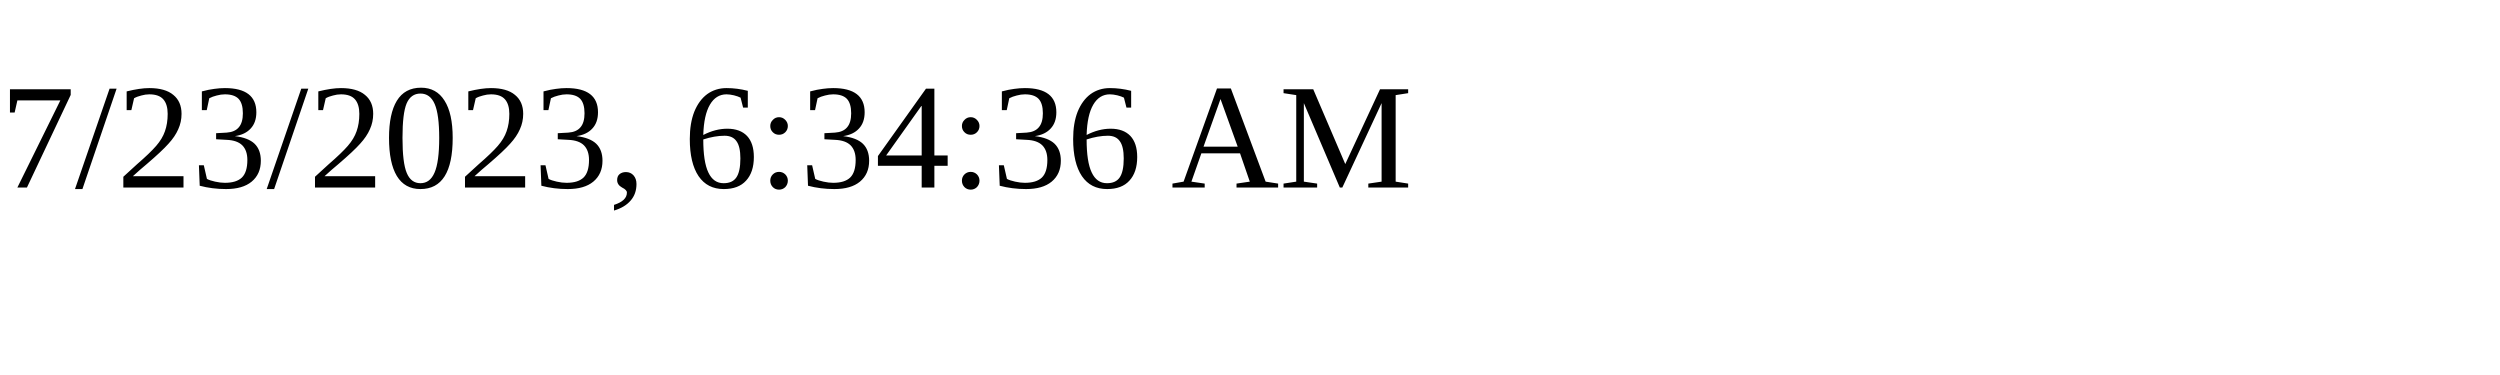
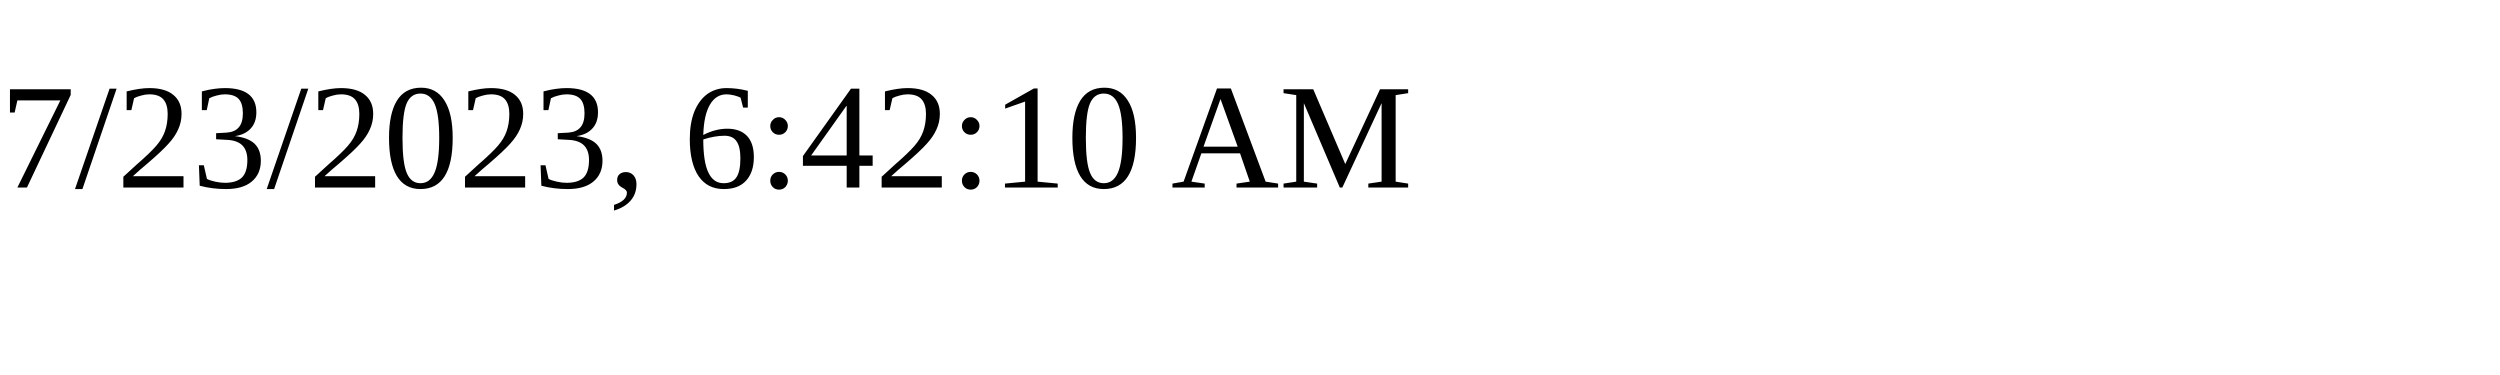
<svg xmlns="http://www.w3.org/2000/svg" height="30" width="200">
-   <text x="0" y="15">7/23/2023, 6:34:36 AM</text>
+   <text x="0" y="15">7/23/2023, 6:42:10 AM</text>
</svg>
